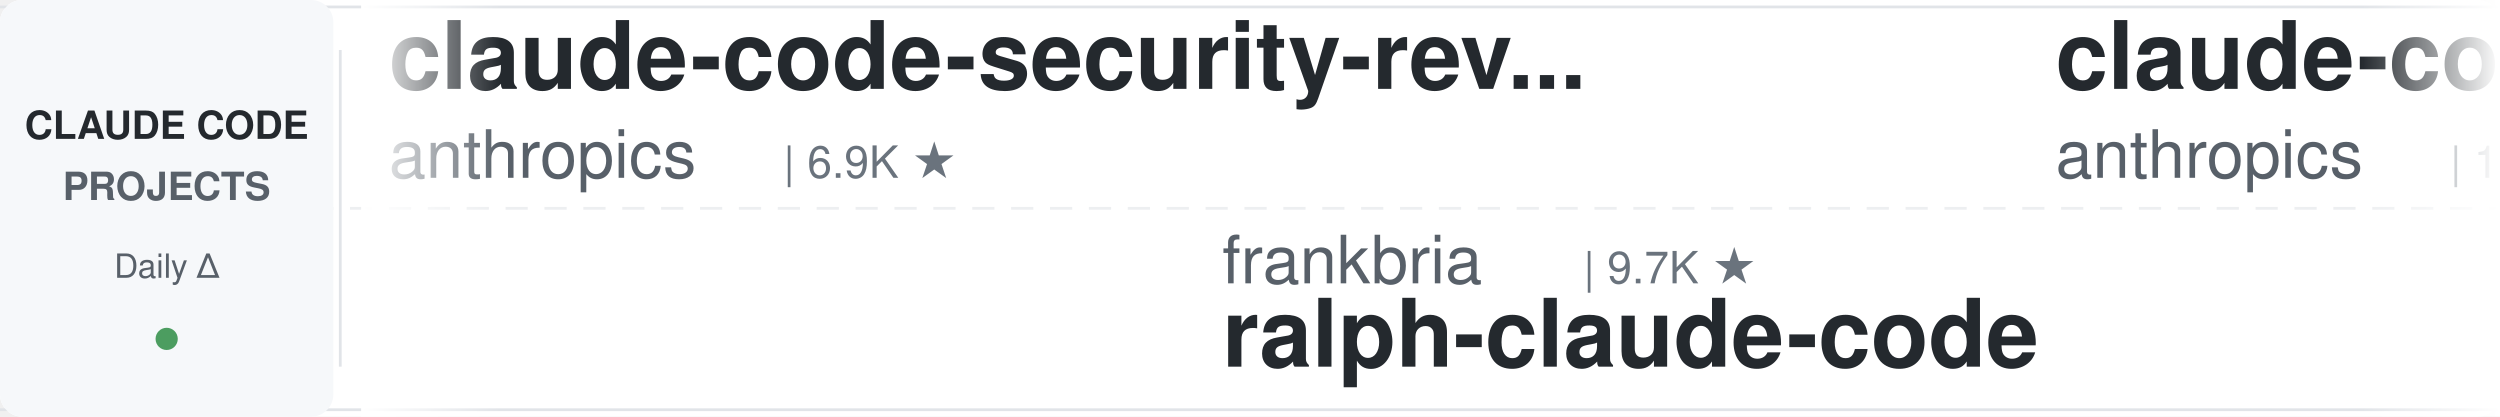
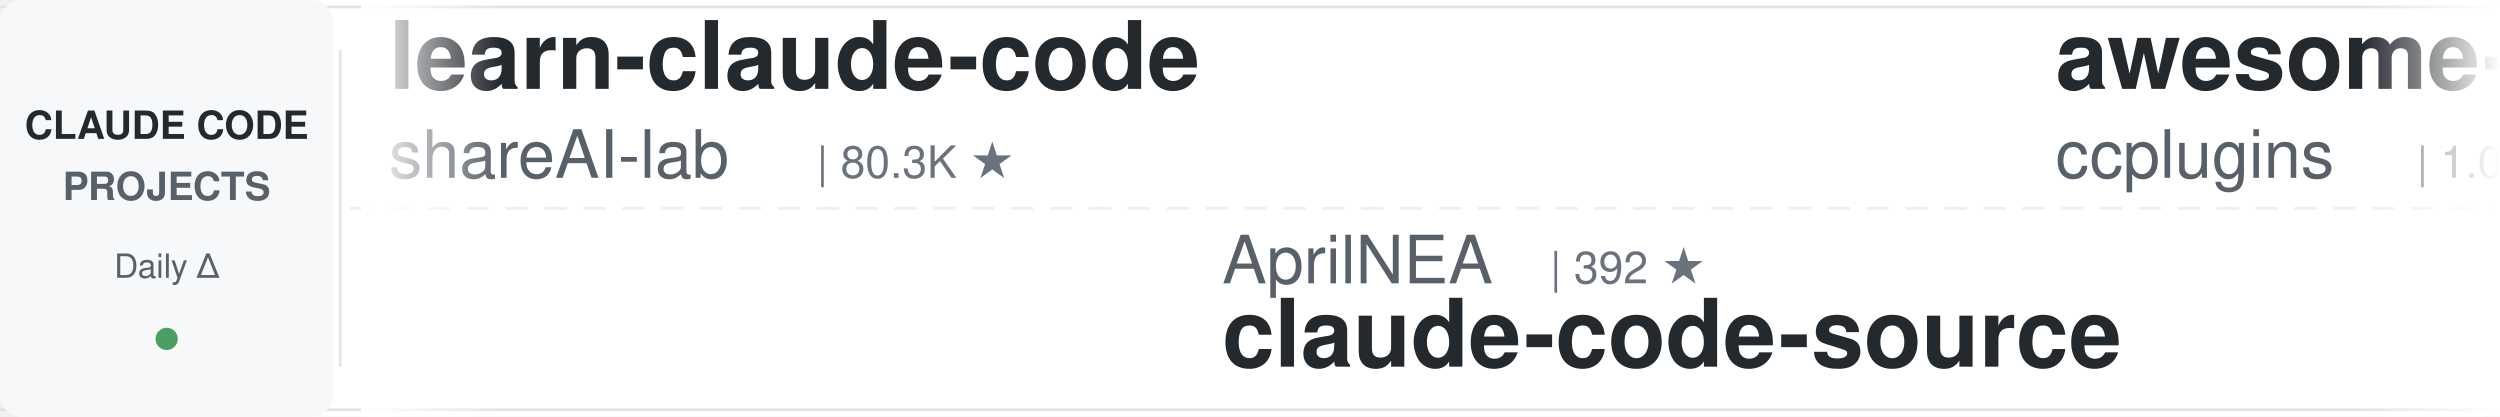
<svg xmlns="http://www.w3.org/2000/svg" width="900" height="150">
  <defs>
    <linearGradient id="leftFade" x1="0%" y1="0%" x2="100%" y2="0%">
      <stop offset="0%" style="stop-color:#ffffff;stop-opacity:1" />
      <stop offset="100%" style="stop-color:#ffffff;stop-opacity:0" />
    </linearGradient>
    <linearGradient id="rightFade" x1="0%" y1="0%" x2="100%" y2="0%">
      <stop offset="0%" style="stop-color:#ffffff;stop-opacity:0" />
      <stop offset="100%" style="stop-color:#ffffff;stop-opacity:1" />
    </linearGradient>
  </defs>
  <rect width="900" height="150" fill="#ffffff" rx="8" />
  <rect x="0" y="2" width="900" height="1" fill="#e1e4e8" />
  <rect x="0" y="147" width="900" height="1" fill="#e1e4e8" />
  <line x1="0" y1="75" x2="900" y2="75" stroke="#e1e4e8" stroke-width="1" stroke-dasharray="8 6" opacity="0.6" />
  <rect x="0" y="0" width="120" height="150" fill="#f6f8fa" rx="8" />
  <text x="60" y="50" font-family="-apple-system, BlinkMacSystemFont, 'Segoe UI', Helvetica, Arial, sans-serif" font-size="14" font-weight="600" fill="#24292e" text-anchor="middle">CLAUDE CODE</text>
  <text x="60" y="72" font-family="-apple-system, BlinkMacSystemFont, 'Segoe UI', Helvetica, Arial, sans-serif" font-size="14" font-weight="600" fill="#586069" text-anchor="middle">PROJECTS</text>
  <text x="60" y="100" font-family="-apple-system, BlinkMacSystemFont, 'Segoe UI', Helvetica, Arial, sans-serif" font-size="12" font-weight="500" fill="#586069" text-anchor="middle">Daily Δ</text>
  <circle cx="60" cy="122" r="4" fill="#22863a" opacity="0.8" />
  <rect x="122" y="18" width="1" height="114" fill="#e1e4e8" />
  <clipPath id="tickerClip">
    <rect x="130" y="0" width="770" height="150" />
  </clipPath>
  <g clip-path="url(#tickerClip)">
    <g id="tickerItems">
      <animateTransform attributeName="transform" attributeType="XML" type="translate" from="0 0" to="-3000 0" dur="54s" repeatCount="indefinite" />
      <g transform="translate(0, 0)">
-         <text x="140" y="32" font-family="-apple-system, BlinkMacSystemFont, 'Segoe UI', Helvetica, Arial, sans-serif" font-size="34" font-weight="600" fill="#24292e">claude-code-security-rev...</text>
-         <text x="140" y="64" font-family="-apple-system, BlinkMacSystemFont, 'Segoe UI', Helvetica, Arial, sans-serif" font-size="24" font-weight="400" fill="#586069">anthropics</text>
-         <text x="282" y="64" font-family="-apple-system, BlinkMacSystemFont, 'Segoe UI', Helvetica, Arial, sans-serif" font-size="16" font-weight="500" fill="#6a737d">| 6.9K ★</text>
+         <text x="140" y="32" font-family="-apple-system, BlinkMacSystemFont, 'Segoe UI', Helvetica, Arial, sans-serif" font-size="34" font-weight="600" fill="#24292e">learn-claude-code</text>
+         <text x="140" y="64" font-family="-apple-system, BlinkMacSystemFont, 'Segoe UI', Helvetica, Arial, sans-serif" font-size="24" font-weight="400" fill="#586069">shareAI-lab</text>
+         <text x="294" y="64" font-family="-apple-system, BlinkMacSystemFont, 'Segoe UI', Helvetica, Arial, sans-serif" font-size="16" font-weight="500" fill="#6a737d">| 80.3K ★</text>
      </g>
      <g transform="translate(300, 0)">
-         <text x="140" y="102" font-family="-apple-system, BlinkMacSystemFont, 'Segoe UI', Helvetica, Arial, sans-serif" font-size="24" font-weight="400" fill="#586069">frankbria</text>
-         <text x="270" y="102" font-family="-apple-system, BlinkMacSystemFont, 'Segoe UI', Helvetica, Arial, sans-serif" font-size="16" font-weight="500" fill="#6a737d">| 9.7K ★</text>
-         <text x="140" y="132" font-family="-apple-system, BlinkMacSystemFont, 'Segoe UI', Helvetica, Arial, sans-serif" font-size="34" font-weight="600" fill="#24292e">ralph-claude-code</text>
-       </g>
-       <g transform="translate(600, 0)">
-         <text x="140" y="32" font-family="-apple-system, BlinkMacSystemFont, 'Segoe UI', Helvetica, Arial, sans-serif" font-size="34" font-weight="600" fill="#24292e">claude-code-base-action</text>
-         <text x="140" y="64" font-family="-apple-system, BlinkMacSystemFont, 'Segoe UI', Helvetica, Arial, sans-serif" font-size="24" font-weight="400" fill="#586069">anthropics</text>
-         <text x="282" y="64" font-family="-apple-system, BlinkMacSystemFont, 'Segoe UI', Helvetica, Arial, sans-serif" font-size="16" font-weight="500" fill="#6a737d">| 1.1K ★</text>
-       </g>
-       <g transform="translate(900, 0)">
-         <text x="140" y="102" font-family="-apple-system, BlinkMacSystemFont, 'Segoe UI', Helvetica, Arial, sans-serif" font-size="24" font-weight="400" fill="#586069">ponponon</text>
-         <text x="258" y="102" font-family="-apple-system, BlinkMacSystemFont, 'Segoe UI', Helvetica, Arial, sans-serif" font-size="16" font-weight="500" fill="#6a737d">| 2.3K ★</text>
-         <text x="140" y="132" font-family="-apple-system, BlinkMacSystemFont, 'Segoe UI', Helvetica, Arial, sans-serif" font-size="34" font-weight="600" fill="#24292e">claude_code_src</text>
-       </g>
-       <g transform="translate(1200, 0)">
-         <text x="140" y="32" font-family="-apple-system, BlinkMacSystemFont, 'Segoe UI', Helvetica, Arial, sans-serif" font-size="34" font-weight="600" fill="#24292e">free-claude-code</text>
-         <text x="140" y="64" font-family="-apple-system, BlinkMacSystemFont, 'Segoe UI', Helvetica, Arial, sans-serif" font-size="24" font-weight="400" fill="#586069">Alishahryar1</text>
-         <text x="306" y="64" font-family="-apple-system, BlinkMacSystemFont, 'Segoe UI', Helvetica, Arial, sans-serif" font-size="16" font-weight="500" fill="#6a737d">| 68.9K ★</text>
-       </g>
-       <g transform="translate(1500, 0)">
-         <text x="140" y="102" font-family="-apple-system, BlinkMacSystemFont, 'Segoe UI', Helvetica, Arial, sans-serif" font-size="24" font-weight="400" fill="#586069">AICoderTudou</text>
-         <text x="306" y="102" font-family="-apple-system, BlinkMacSystemFont, 'Segoe UI', Helvetica, Arial, sans-serif" font-size="16" font-weight="500" fill="#6a737d">| 494 ★</text>
-         <text x="140" y="132" font-family="-apple-system, BlinkMacSystemFont, 'Segoe UI', Helvetica, Arial, sans-serif" font-size="34" font-weight="600" fill="#24292e">claude-code-tudou</text>
-       </g>
-       <g transform="translate(1800, 0)">
-         <text x="140" y="32" font-family="-apple-system, BlinkMacSystemFont, 'Segoe UI', Helvetica, Arial, sans-serif" font-size="34" font-weight="600" fill="#24292e">ClaudeCode-Portable</text>
-         <text x="140" y="64" font-family="-apple-system, BlinkMacSystemFont, 'Segoe UI', Helvetica, Arial, sans-serif" font-size="24" font-weight="400" fill="#586069">techjarves</text>
-         <text x="282" y="64" font-family="-apple-system, BlinkMacSystemFont, 'Segoe UI', Helvetica, Arial, sans-serif" font-size="16" font-weight="500" fill="#6a737d">| 1.6K ★</text>
-       </g>
-       <g transform="translate(2100, 0)">
        <text x="140" y="102" font-family="-apple-system, BlinkMacSystemFont, 'Segoe UI', Helvetica, Arial, sans-serif" font-size="24" font-weight="400" fill="#586069">AprilNEA</text>
        <text x="258" y="102" font-family="-apple-system, BlinkMacSystemFont, 'Segoe UI', Helvetica, Arial, sans-serif" font-size="16" font-weight="500" fill="#6a737d">| 392 ★</text>
        <text x="140" y="132" font-family="-apple-system, BlinkMacSystemFont, 'Segoe UI', Helvetica, Arial, sans-serif" font-size="34" font-weight="600" fill="#24292e">claude-code-source</text>
      </g>
+       <g transform="translate(600, 0)">
+         <text x="140" y="32" font-family="-apple-system, BlinkMacSystemFont, 'Segoe UI', Helvetica, Arial, sans-serif" font-size="34" font-weight="600" fill="#24292e">awesome-claude-code-plug...</text>
+         <text x="140" y="64" font-family="-apple-system, BlinkMacSystemFont, 'Segoe UI', Helvetica, Arial, sans-serif" font-size="24" font-weight="400" fill="#586069">ccplugins</text>
+         <text x="270" y="64" font-family="-apple-system, BlinkMacSystemFont, 'Segoe UI', Helvetica, Arial, sans-serif" font-size="16" font-weight="500" fill="#6a737d">| 1.0K ★</text>
+       </g>
+       <g transform="translate(900, 0)">
+         <text x="140" y="102" font-family="-apple-system, BlinkMacSystemFont, 'Segoe UI', Helvetica, Arial, sans-serif" font-size="24" font-weight="400" fill="#586069">WorldFlowAI</text>
+         <text x="294" y="102" font-family="-apple-system, BlinkMacSystemFont, 'Segoe UI', Helvetica, Arial, sans-serif" font-size="16" font-weight="500" fill="#6a737d">| 6.3K ★</text>
+         <text x="140" y="132" font-family="-apple-system, BlinkMacSystemFont, 'Segoe UI', Helvetica, Arial, sans-serif" font-size="34" font-weight="600" fill="#24292e">everything-claude-code</text>
+       </g>
+       <g transform="translate(1200, 0)">
+         <text x="140" y="32" font-family="-apple-system, BlinkMacSystemFont, 'Segoe UI', Helvetica, Arial, sans-serif" font-size="34" font-weight="600" fill="#24292e">claude-code-templates</text>
+         <text x="140" y="64" font-family="-apple-system, BlinkMacSystemFont, 'Segoe UI', Helvetica, Arial, sans-serif" font-size="24" font-weight="400" fill="#586069">davila7</text>
+         <text x="246" y="64" font-family="-apple-system, BlinkMacSystemFont, 'Segoe UI', Helvetica, Arial, sans-serif" font-size="16" font-weight="500" fill="#6a737d">| 33.4K ★</text>
+       </g>
+       <g transform="translate(1500, 0)">
+         <text x="140" y="102" font-family="-apple-system, BlinkMacSystemFont, 'Segoe UI', Helvetica, Arial, sans-serif" font-size="24" font-weight="400" fill="#586069">Alishahryar1</text>
+         <text x="306" y="102" font-family="-apple-system, BlinkMacSystemFont, 'Segoe UI', Helvetica, Arial, sans-serif" font-size="16" font-weight="500" fill="#6a737d">| 69.2K ★</text>
+         <text x="140" y="132" font-family="-apple-system, BlinkMacSystemFont, 'Segoe UI', Helvetica, Arial, sans-serif" font-size="34" font-weight="600" fill="#24292e">free-claude-code</text>
+       </g>
+       <g transform="translate(1800, 0)">
+         <text x="140" y="32" font-family="-apple-system, BlinkMacSystemFont, 'Segoe UI', Helvetica, Arial, sans-serif" font-size="34" font-weight="600" fill="#24292e">claude-code-infrastructu...</text>
+         <text x="140" y="64" font-family="-apple-system, BlinkMacSystemFont, 'Segoe UI', Helvetica, Arial, sans-serif" font-size="24" font-weight="400" fill="#586069">diet103</text>
+         <text x="246" y="64" font-family="-apple-system, BlinkMacSystemFont, 'Segoe UI', Helvetica, Arial, sans-serif" font-size="16" font-weight="500" fill="#6a737d">| 10.1K ★</text>
+       </g>
+       <g transform="translate(2100, 0)">
+         <text x="140" y="102" font-family="-apple-system, BlinkMacSystemFont, 'Segoe UI', Helvetica, Arial, sans-serif" font-size="24" font-weight="400" fill="#586069">Windy3f3f3f3f</text>
+         <text x="318" y="102" font-family="-apple-system, BlinkMacSystemFont, 'Segoe UI', Helvetica, Arial, sans-serif" font-size="16" font-weight="500" fill="#6a737d">| 3.8K ★</text>
+         <text x="140" y="132" font-family="-apple-system, BlinkMacSystemFont, 'Segoe UI', Helvetica, Arial, sans-serif" font-size="34" font-weight="600" fill="#24292e">how-claude-code-works</text>
+       </g>
      <g transform="translate(2400, 0)">
-         <text x="140" y="32" font-family="-apple-system, BlinkMacSystemFont, 'Segoe UI', Helvetica, Arial, sans-serif" font-size="34" font-weight="600" fill="#24292e">oh-my-claudecode</text>
-         <text x="140" y="64" font-family="-apple-system, BlinkMacSystemFont, 'Segoe UI', Helvetica, Arial, sans-serif" font-size="24" font-weight="400" fill="#586069">Yeachan-Heo</text>
-         <text x="294" y="64" font-family="-apple-system, BlinkMacSystemFont, 'Segoe UI', Helvetica, Arial, sans-serif" font-size="16" font-weight="500" fill="#6a737d">| 40.8K ★</text>
+         <text x="140" y="32" font-family="-apple-system, BlinkMacSystemFont, 'Segoe UI', Helvetica, Arial, sans-serif" font-size="34" font-weight="600" fill="#24292e">everything-claude-code-z...</text>
+         <text x="140" y="64" font-family="-apple-system, BlinkMacSystemFont, 'Segoe UI', Helvetica, Arial, sans-serif" font-size="24" font-weight="400" fill="#586069">xu-xiang</text>
+         <text x="258" y="64" font-family="-apple-system, BlinkMacSystemFont, 'Segoe UI', Helvetica, Arial, sans-serif" font-size="16" font-weight="500" fill="#6a737d">| 2.0K ★</text>
      </g>
      <g transform="translate(2700, 0)">
-         <text x="140" y="102" font-family="-apple-system, BlinkMacSystemFont, 'Segoe UI', Helvetica, Arial, sans-serif" font-size="24" font-weight="400" fill="#586069">diet103</text>
-         <text x="246" y="102" font-family="-apple-system, BlinkMacSystemFont, 'Segoe UI', Helvetica, Arial, sans-serif" font-size="16" font-weight="500" fill="#6a737d">| 10.1K ★</text>
-         <text x="140" y="132" font-family="-apple-system, BlinkMacSystemFont, 'Segoe UI', Helvetica, Arial, sans-serif" font-size="34" font-weight="600" fill="#24292e">claude-code-infrastructu...</text>
+         <text x="140" y="102" font-family="-apple-system, BlinkMacSystemFont, 'Segoe UI', Helvetica, Arial, sans-serif" font-size="24" font-weight="400" fill="#586069">VoltAgent</text>
+         <text x="270" y="102" font-family="-apple-system, BlinkMacSystemFont, 'Segoe UI', Helvetica, Arial, sans-serif" font-size="16" font-weight="500" fill="#6a737d">| 26.5K ★</text>
+         <text x="140" y="132" font-family="-apple-system, BlinkMacSystemFont, 'Segoe UI', Helvetica, Arial, sans-serif" font-size="34" font-weight="600" fill="#24292e">awesome-claude-code-suba...</text>
      </g>
      <g transform="translate(3000, 0)">
-         <text x="140" y="32" font-family="-apple-system, BlinkMacSystemFont, 'Segoe UI', Helvetica, Arial, sans-serif" font-size="34" font-weight="600" fill="#24292e">claude-code-security-rev...</text>
-         <text x="140" y="64" font-family="-apple-system, BlinkMacSystemFont, 'Segoe UI', Helvetica, Arial, sans-serif" font-size="24" font-weight="400" fill="#586069">anthropics</text>
-         <text x="282" y="64" font-family="-apple-system, BlinkMacSystemFont, 'Segoe UI', Helvetica, Arial, sans-serif" font-size="16" font-weight="500" fill="#6a737d">| 6.9K ★</text>
+         <text x="140" y="32" font-family="-apple-system, BlinkMacSystemFont, 'Segoe UI', Helvetica, Arial, sans-serif" font-size="34" font-weight="600" fill="#24292e">learn-claude-code</text>
+         <text x="140" y="64" font-family="-apple-system, BlinkMacSystemFont, 'Segoe UI', Helvetica, Arial, sans-serif" font-size="24" font-weight="400" fill="#586069">shareAI-lab</text>
+         <text x="294" y="64" font-family="-apple-system, BlinkMacSystemFont, 'Segoe UI', Helvetica, Arial, sans-serif" font-size="16" font-weight="500" fill="#6a737d">| 80.3K ★</text>
      </g>
      <g transform="translate(3300, 0)">
-         <text x="140" y="102" font-family="-apple-system, BlinkMacSystemFont, 'Segoe UI', Helvetica, Arial, sans-serif" font-size="24" font-weight="400" fill="#586069">frankbria</text>
-         <text x="270" y="102" font-family="-apple-system, BlinkMacSystemFont, 'Segoe UI', Helvetica, Arial, sans-serif" font-size="16" font-weight="500" fill="#6a737d">| 9.7K ★</text>
-         <text x="140" y="132" font-family="-apple-system, BlinkMacSystemFont, 'Segoe UI', Helvetica, Arial, sans-serif" font-size="34" font-weight="600" fill="#24292e">ralph-claude-code</text>
+         <text x="140" y="102" font-family="-apple-system, BlinkMacSystemFont, 'Segoe UI', Helvetica, Arial, sans-serif" font-size="24" font-weight="400" fill="#586069">AprilNEA</text>
+         <text x="258" y="102" font-family="-apple-system, BlinkMacSystemFont, 'Segoe UI', Helvetica, Arial, sans-serif" font-size="16" font-weight="500" fill="#6a737d">| 392 ★</text>
+         <text x="140" y="132" font-family="-apple-system, BlinkMacSystemFont, 'Segoe UI', Helvetica, Arial, sans-serif" font-size="34" font-weight="600" fill="#24292e">claude-code-source</text>
      </g>
      <g transform="translate(3600, 0)">
-         <text x="140" y="32" font-family="-apple-system, BlinkMacSystemFont, 'Segoe UI', Helvetica, Arial, sans-serif" font-size="34" font-weight="600" fill="#24292e">claude-code-base-action</text>
-         <text x="140" y="64" font-family="-apple-system, BlinkMacSystemFont, 'Segoe UI', Helvetica, Arial, sans-serif" font-size="24" font-weight="400" fill="#586069">anthropics</text>
-         <text x="282" y="64" font-family="-apple-system, BlinkMacSystemFont, 'Segoe UI', Helvetica, Arial, sans-serif" font-size="16" font-weight="500" fill="#6a737d">| 1.1K ★</text>
+         <text x="140" y="32" font-family="-apple-system, BlinkMacSystemFont, 'Segoe UI', Helvetica, Arial, sans-serif" font-size="34" font-weight="600" fill="#24292e">awesome-claude-code-plug...</text>
+         <text x="140" y="64" font-family="-apple-system, BlinkMacSystemFont, 'Segoe UI', Helvetica, Arial, sans-serif" font-size="24" font-weight="400" fill="#586069">ccplugins</text>
+         <text x="270" y="64" font-family="-apple-system, BlinkMacSystemFont, 'Segoe UI', Helvetica, Arial, sans-serif" font-size="16" font-weight="500" fill="#6a737d">| 1.0K ★</text>
      </g>
      <g transform="translate(3900, 0)">
-         <text x="140" y="102" font-family="-apple-system, BlinkMacSystemFont, 'Segoe UI', Helvetica, Arial, sans-serif" font-size="24" font-weight="400" fill="#586069">ponponon</text>
-         <text x="258" y="102" font-family="-apple-system, BlinkMacSystemFont, 'Segoe UI', Helvetica, Arial, sans-serif" font-size="16" font-weight="500" fill="#6a737d">| 2.3K ★</text>
-         <text x="140" y="132" font-family="-apple-system, BlinkMacSystemFont, 'Segoe UI', Helvetica, Arial, sans-serif" font-size="34" font-weight="600" fill="#24292e">claude_code_src</text>
+         <text x="140" y="102" font-family="-apple-system, BlinkMacSystemFont, 'Segoe UI', Helvetica, Arial, sans-serif" font-size="24" font-weight="400" fill="#586069">WorldFlowAI</text>
+         <text x="294" y="102" font-family="-apple-system, BlinkMacSystemFont, 'Segoe UI', Helvetica, Arial, sans-serif" font-size="16" font-weight="500" fill="#6a737d">| 6.3K ★</text>
+         <text x="140" y="132" font-family="-apple-system, BlinkMacSystemFont, 'Segoe UI', Helvetica, Arial, sans-serif" font-size="34" font-weight="600" fill="#24292e">everything-claude-code</text>
      </g>
    </g>
  </g>
  <rect x="130" y="0" width="50" height="150" fill="url(#leftFade)" />
  <rect x="850" y="0" width="50" height="150" fill="url(#rightFade)" />
</svg>
